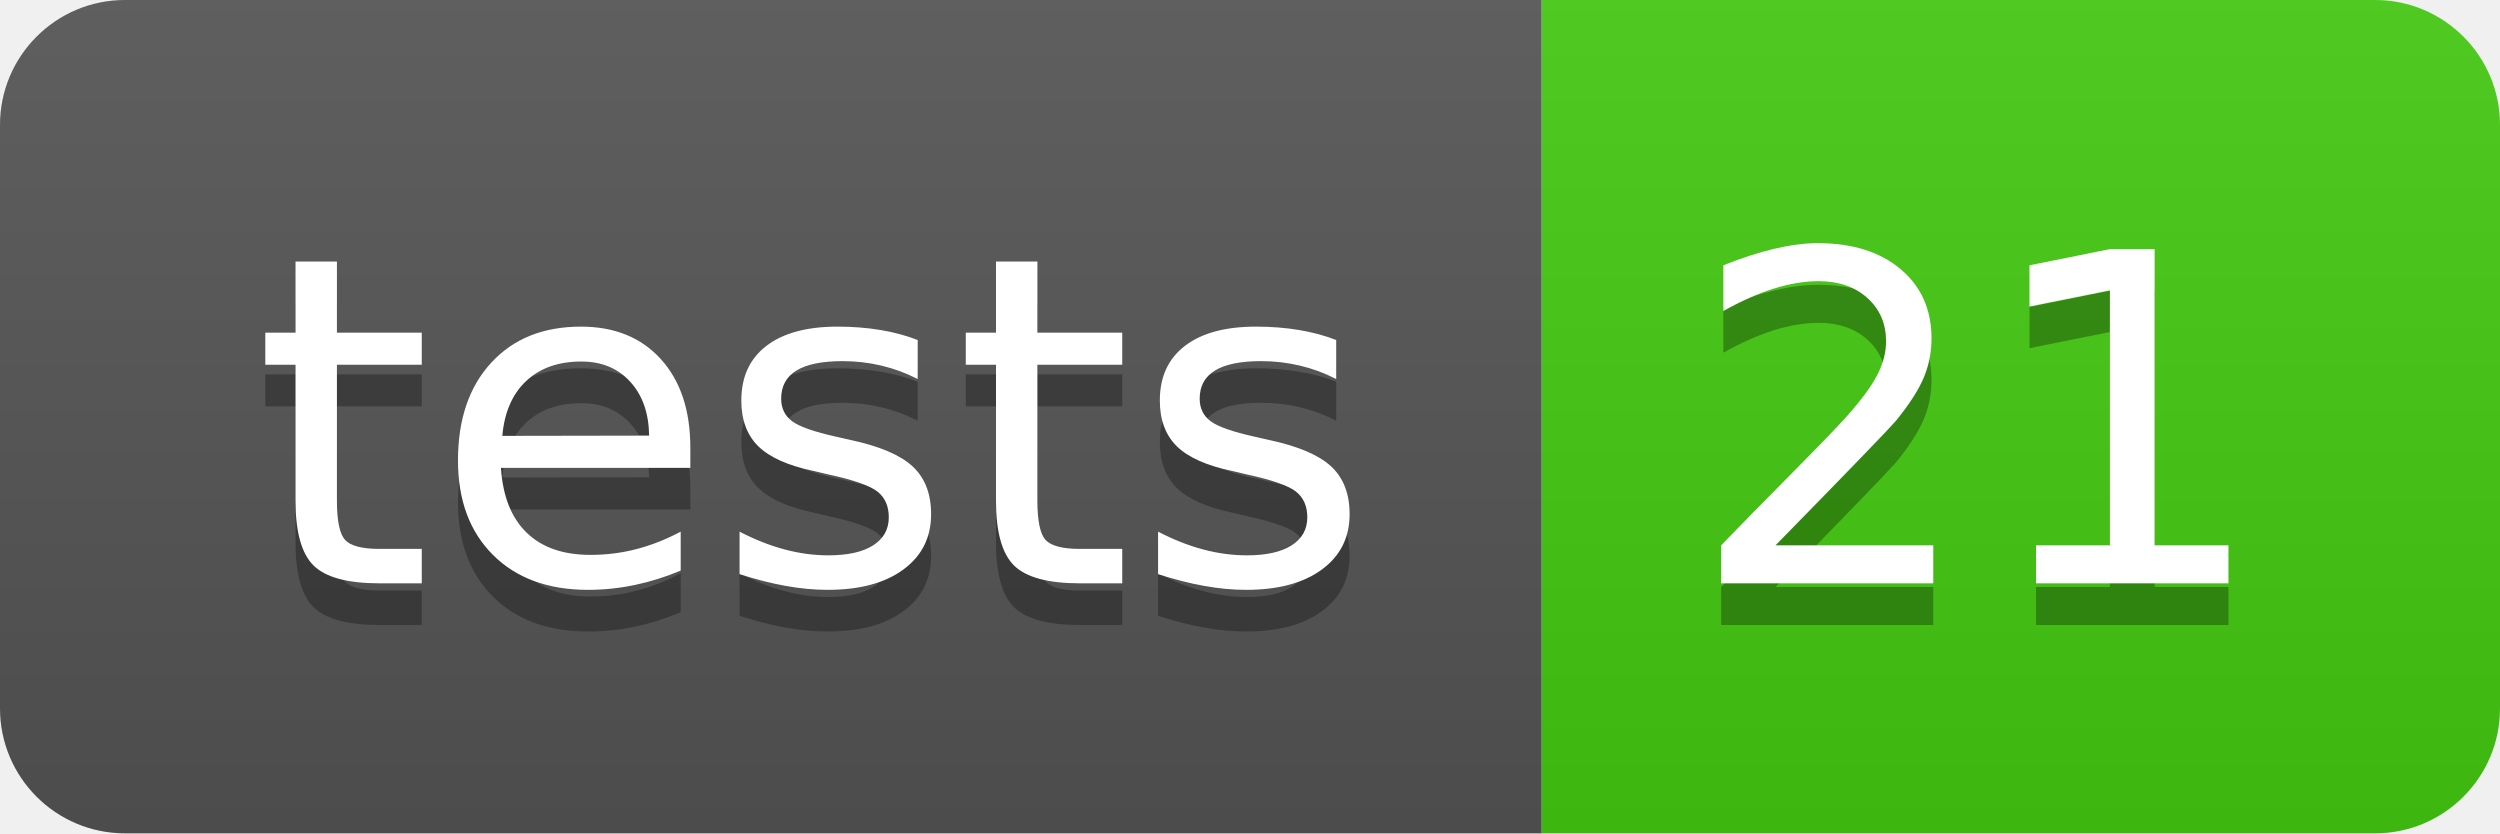
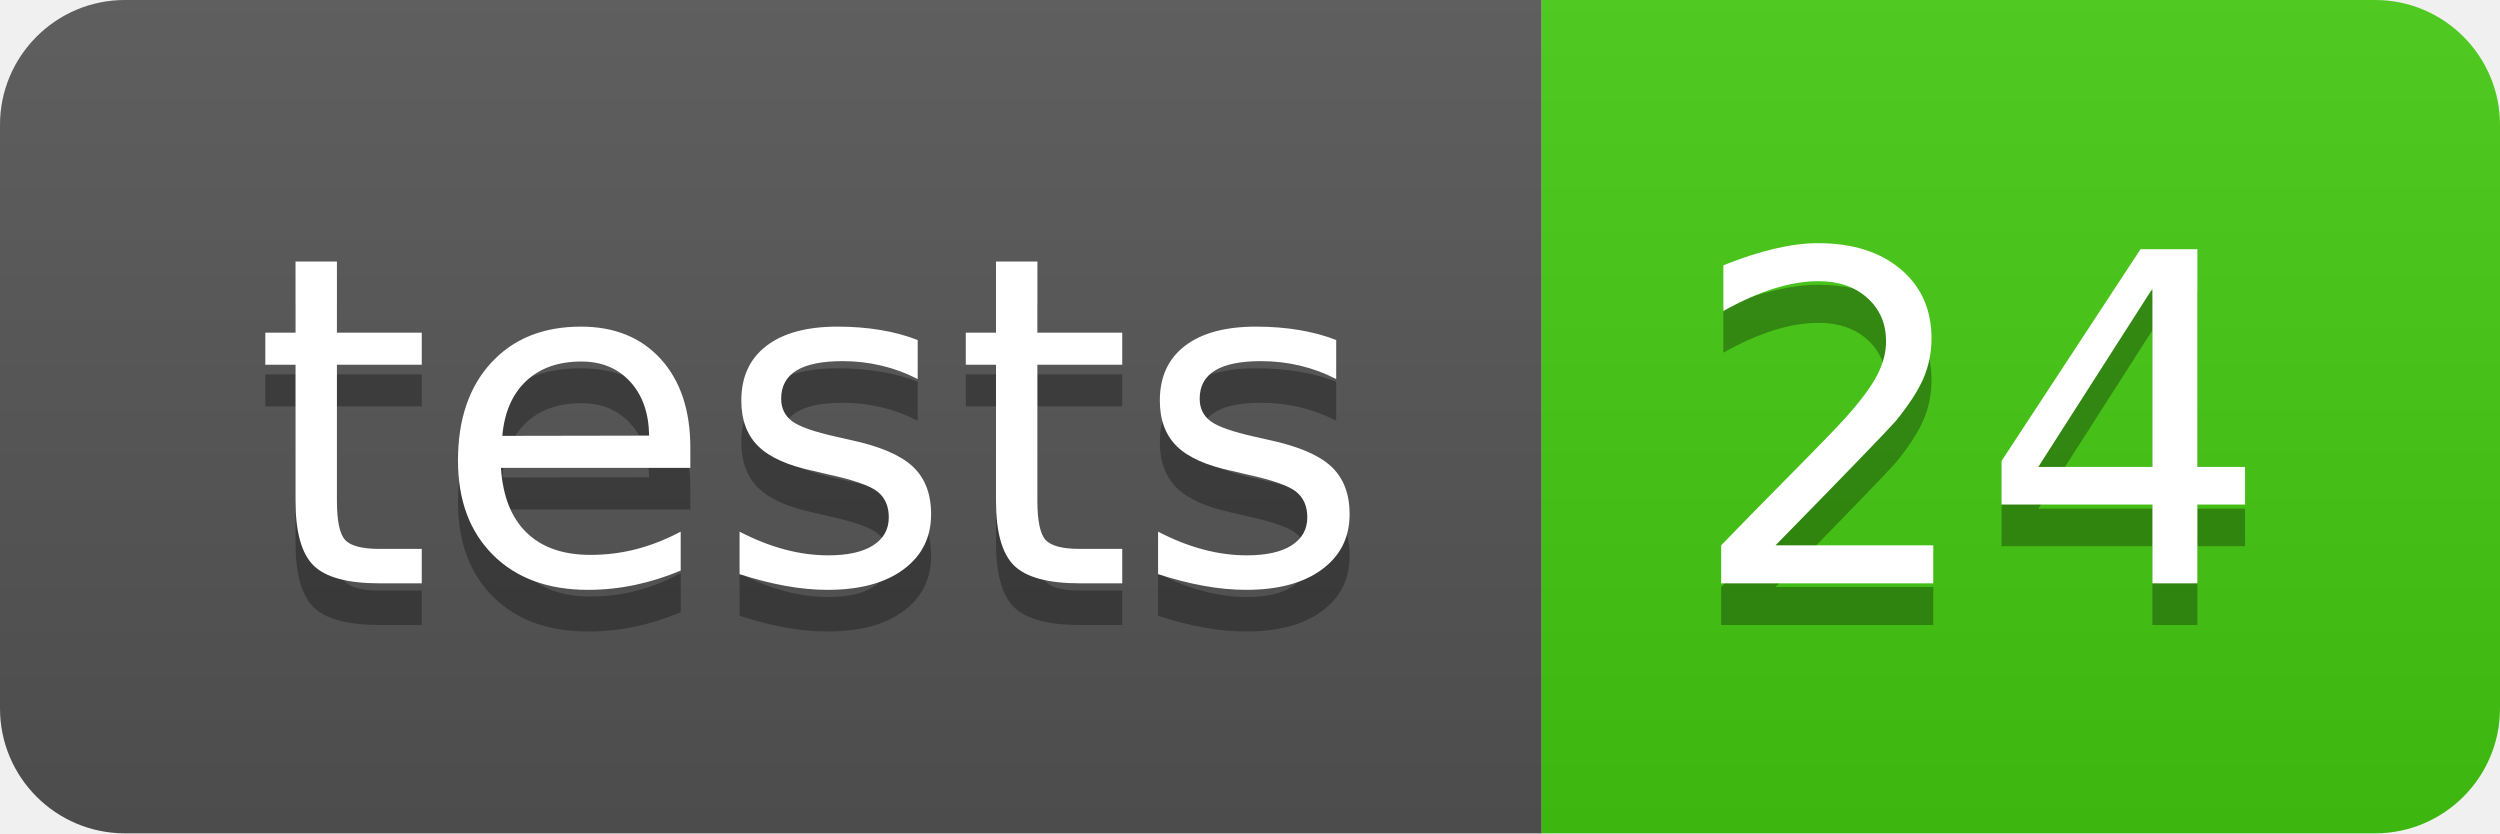
- <svg xmlns="http://www.w3.org/2000/svg" width="60" height="20" role="img" aria-label="tests: 21">
+ <svg xmlns="http://www.w3.org/2000/svg" width="60" height="20" role="img" aria-label="tests: 24">
  <linearGradient id="s" x2="0" y2="100%">
    <stop offset="0" stop-color="#bbb" stop-opacity=".1" />
    <stop offset="1" stop-opacity=".1" />
  </linearGradient>
  <clipPath id="r">
    <rect width="60" height="20" rx="3" fill="#fff" />
  </clipPath>
  <g clip-path="url(#r)">
    <rect width="37" height="20" fill="#555" />
    <rect x="37" width="23" height="20" fill="#4c1" />
    <rect width="60" height="20" fill="url(#s)" />
  </g>
  <g fill="#fff" text-anchor="middle" font-family="Verdana,Geneva,DejaVu Sans,sans-serif" text-rendering="geometricPrecision" font-size="110">
    <text aria-hidden="true" x="195" y="150" fill="#010101" fill-opacity=".3" transform="scale(.1)" textLength="270">tests</text>
    <text x="195" y="140" transform="scale(.1)" fill="#fff" textLength="270">tests</text>
-     <text aria-hidden="true" x="475" y="150" fill="#010101" fill-opacity=".3" transform="scale(.1)" textLength="130">21</text>
-     <text x="475" y="140" transform="scale(.1)" fill="#fff" textLength="130">21</text>
+     <text aria-hidden="true" x="475" y="150" fill="#010101" fill-opacity=".3" transform="scale(.1)" textLength="130">24</text>
+     <text x="475" y="140" transform="scale(.1)" fill="#fff" textLength="130">24</text>
  </g>
</svg>
